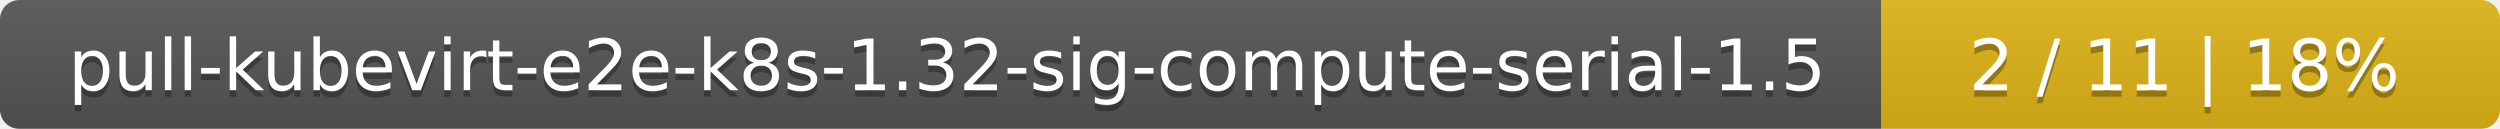
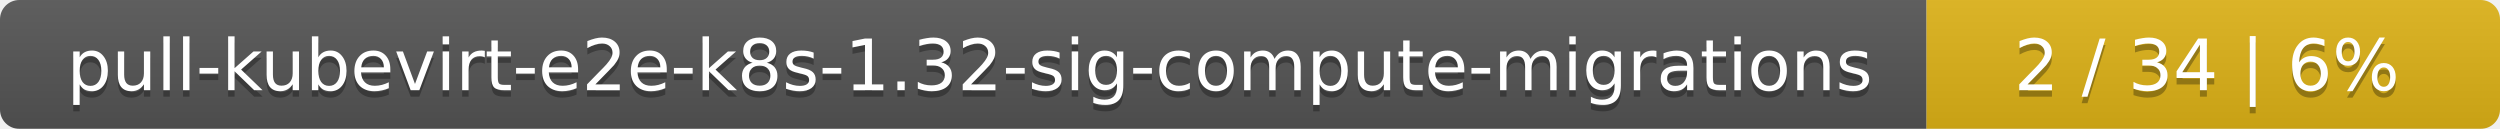
<svg xmlns="http://www.w3.org/2000/svg" width="388" height="20">
  <linearGradient id="smooth" x2="0" y2="100%">
    <stop offset="0" stop-color="#bbb" stop-opacity=".1" />
    <stop offset="1" stop-opacity=".1" />
  </linearGradient>
  <mask id="round">
    <rect width="388" height="20" rx="3" fill="#fff" />
  </mask>
  <g mask="url(#round)">
-     <rect width="292" height="20" fill="#555" />
-     <rect x="292" width="96" height="20" fill="#dfb317" />
+     <rect width="299" height="20" fill="#555" />
+     <rect x="299" width="89" height="20" fill="#dfb317" />
    <rect width="388" height="20" fill="url(#smooth)" />
  </g>
  <g fill="#fff" text-anchor="middle" font-family="DejaVu Sans,Verdana,Geneva,sans-serif" font-size="11">
-     <text x="147" y="15" fill="#010101" fill-opacity=".3">pull-kubevirt-e2e-k8s-1.32-sig-compute-serial-1.5</text>
-     <text x="147" y="14">pull-kubevirt-e2e-k8s-1.32-sig-compute-serial-1.5</text>
-     <text x="339" y="15" fill="#010101" fill-opacity=".3">2 / 11    |    18%</text>
-     <text x="339" y="14">2 / 11    |    18%</text>
+     <text x="150.5" y="15" fill="#010101" fill-opacity=".3">pull-kubevirt-e2e-k8s-1.32-sig-compute-migrations</text>
+     <text x="150.5" y="14">pull-kubevirt-e2e-k8s-1.32-sig-compute-migrations</text>
+     <text x="342.5" y="15" fill="#010101" fill-opacity=".3">2 / 34    |    6%</text>
+     <text x="342.5" y="14">2 / 34    |    6%</text>
  </g>
</svg>
